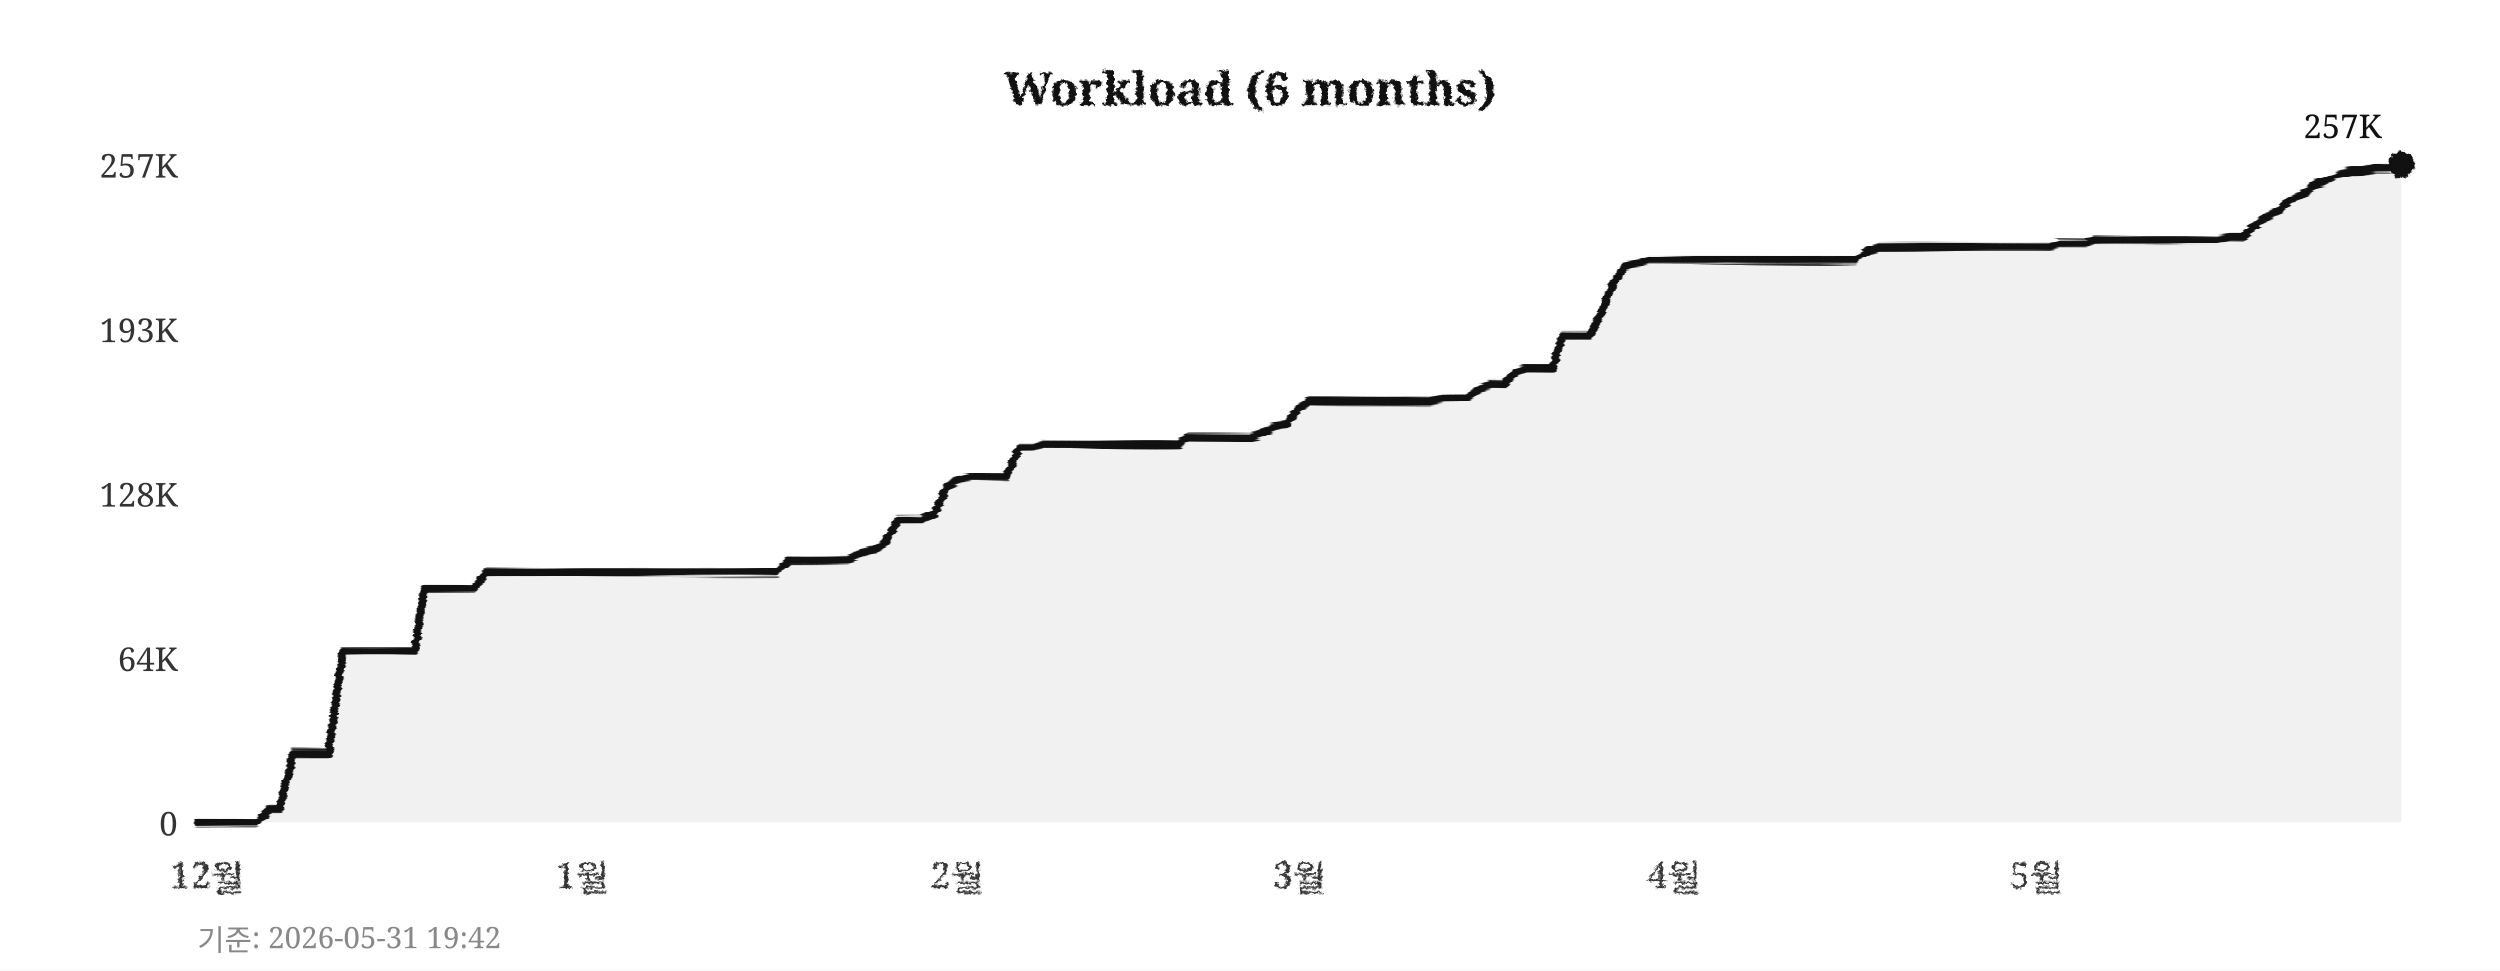
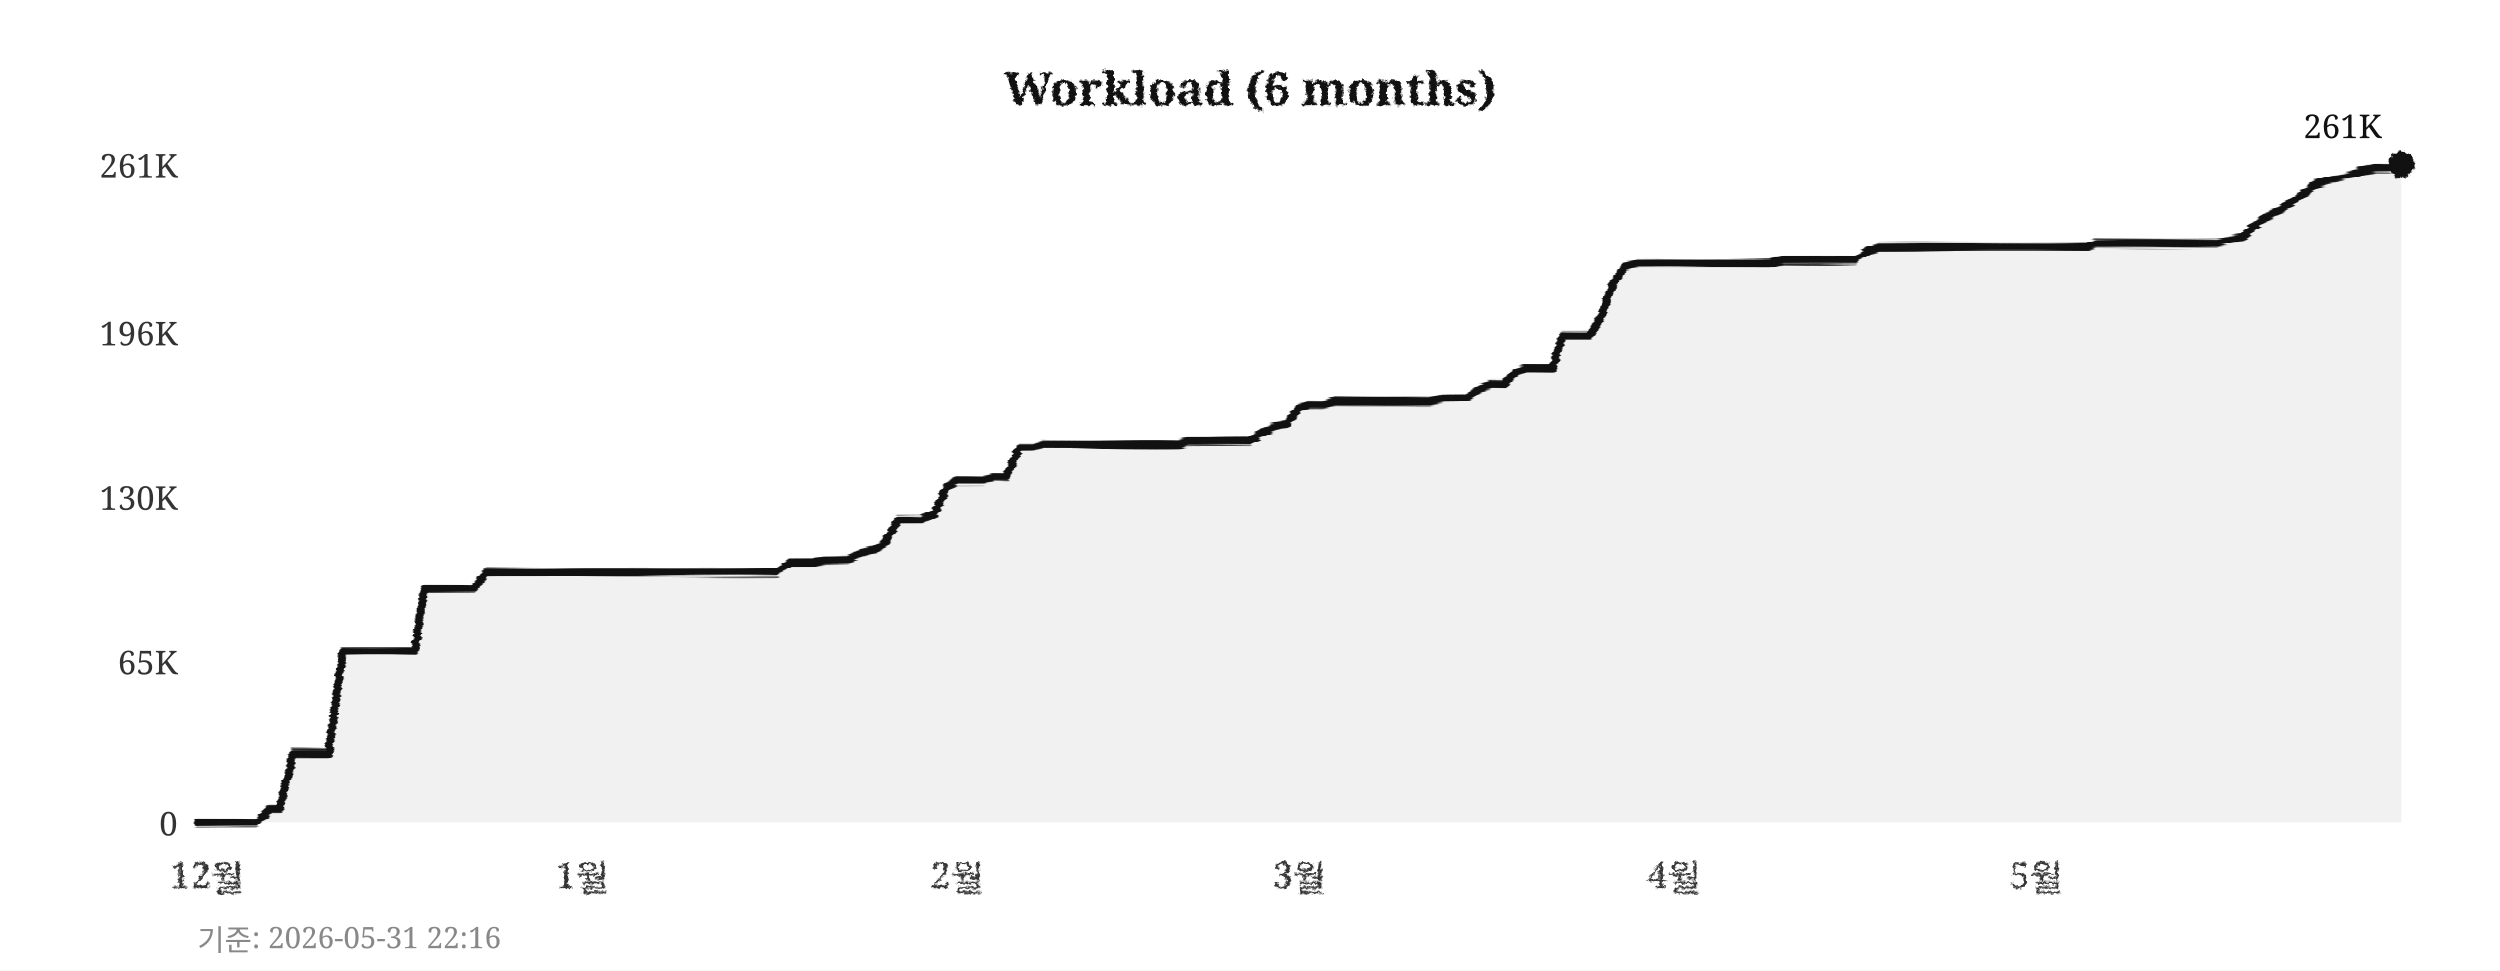
<svg xmlns="http://www.w3.org/2000/svg" width="760" height="295">
  <defs>
    <filter id="pencil" x="-5%" y="-5%" width="110%" height="110%">
      <feTurbulence type="fractalNoise" baseFrequency="0.9" numOctaves="4" seed="5" result="noise" />
      <feDisplacementMap in="SourceGraphic" in2="noise" scale="1.6" xChannelSelector="R" yChannelSelector="G" />
    </filter>
    <filter id="pline" x="-2%" y="-30%" width="104%" height="160%">
      <feTurbulence type="fractalNoise" baseFrequency="0.015 0.9" numOctaves="3" seed="11" result="noise" />
      <feDisplacementMap in="SourceGraphic" in2="noise" scale="1.8" xChannelSelector="R" yChannelSelector="G" />
    </filter>
    <filter id="rough" x="-5%" y="-5%" width="110%" height="110%">
      <feTurbulence type="turbulence" baseFrequency="0.05" numOctaves="2" seed="2" result="noise" />
      <feDisplacementMap in="SourceGraphic" in2="noise" scale="2" xChannelSelector="R" yChannelSelector="G" />
    </filter>
  </defs>
  <rect width="760" height="295" fill="#ffffff" />
  <text x="380" y="32" text-anchor="middle" font-size="14" font-weight="bold" font-family="Georgia,serif" fill="#111111" filter="url(#pencil)">Workload (6 months)</text>
  <line x1="60" y1="250" x2="730" y2="250" stroke="#cccccc" stroke-width="0.7" stroke-dasharray="4,5" filter="url(#rough)" />
  <text x="54" y="254" text-anchor="end" font-size="10" font-family="Georgia,serif" fill="#333333">0</text>
-   <line x1="60" y1="200" x2="730" y2="200" stroke="#cccccc" stroke-width="0.7" stroke-dasharray="4,5" filter="url(#rough)" />
-   <text x="54" y="204" text-anchor="end" font-size="10" font-family="Georgia,serif" fill="#333333">64K</text>
-   <line x1="60" y1="150" x2="730" y2="150" stroke="#cccccc" stroke-width="0.7" stroke-dasharray="4,5" filter="url(#rough)" />
-   <text x="54" y="154" text-anchor="end" font-size="10" font-family="Georgia,serif" fill="#333333">128K</text>
-   <line x1="60" y1="100" x2="730" y2="100" stroke="#cccccc" stroke-width="0.7" stroke-dasharray="4,5" filter="url(#rough)" />
-   <text x="54" y="104" text-anchor="end" font-size="10" font-family="Georgia,serif" fill="#333333">193K</text>
+   <line x1="60" y1="201" x2="730" y2="201" stroke="#cccccc" stroke-width="0.7" stroke-dasharray="4,5" filter="url(#rough)" />
+   <text x="54" y="205" text-anchor="end" font-size="10" font-family="Georgia,serif" fill="#333333">65K</text>
+   <line x1="60" y1="151" x2="730" y2="151" stroke="#cccccc" stroke-width="0.7" stroke-dasharray="4,5" filter="url(#rough)" />
+   <text x="54" y="155" text-anchor="end" font-size="10" font-family="Georgia,serif" fill="#333333">130K</text>
+   <line x1="60" y1="101" x2="730" y2="101" stroke="#cccccc" stroke-width="0.7" stroke-dasharray="4,5" filter="url(#rough)" />
+   <text x="54" y="105" text-anchor="end" font-size="10" font-family="Georgia,serif" fill="#333333">196K</text>
  <line x1="60" y1="50" x2="730" y2="50" stroke="#cccccc" stroke-width="0.7" stroke-dasharray="4,5" filter="url(#rough)" />
-   <text x="54" y="54" text-anchor="end" font-size="10" font-family="Georgia,serif" fill="#333333">257K</text>
+   <text x="54" y="54" text-anchor="end" font-size="10" font-family="Georgia,serif" fill="#333333">261K</text>
  <text x="63" y="270" text-anchor="middle" font-size="11" font-family="Georgia,serif" fill="#333333" filter="url(#pencil)">12월</text>
  <text x="177" y="270" text-anchor="middle" font-size="11" font-family="Georgia,serif" fill="#333333" filter="url(#pencil)">1월</text>
  <text x="291" y="270" text-anchor="middle" font-size="11" font-family="Georgia,serif" fill="#333333" filter="url(#pencil)">2월</text>
  <text x="395" y="270" text-anchor="middle" font-size="11" font-family="Georgia,serif" fill="#333333" filter="url(#pencil)">3월</text>
  <text x="509" y="270" text-anchor="middle" font-size="11" font-family="Georgia,serif" fill="#333333" filter="url(#pencil)">4월</text>
  <text x="619" y="270" text-anchor="middle" font-size="11" font-family="Georgia,serif" fill="#333333" filter="url(#pencil)">5월</text>
  <line x1="59" y1="42" x2="59" y2="256" stroke="#111111" stroke-width="2" filter="url(#pline)" />
  <line x1="52" y1="251" x2="738" y2="251" stroke="#111111" stroke-width="2" filter="url(#pline)" />
-   <polygon points="60,250 60,250 63,250 67,250 71,250 74,250 78,250 82,246 85,246 89,229 93,229 96,229 100,229 104,198 107,198 111,198 115,198 118,198 122,198 126,198 129,179 133,179 137,179 140,179 144,179 148,174 152,174 155,174 159,174 163,174 166,174 170,174 174,174 177,174 181,174 185,174 188,174 192,174 196,174 199,174 203,174 207,174 210,174 214,174 218,174 221,174 225,174 229,174 233,174 236,174 240,170 244,170 247,170 251,170 255,170 258,170 262,168 266,167 269,165 273,158 277,158 280,158 284,156 288,148 291,146 295,145 299,145 302,145 306,145 310,136 314,136 317,135 321,135 325,135 328,135 332,135 336,135 339,135 343,135 347,135 350,135 354,135 358,135 361,133 365,133 369,133 372,133 376,133 380,133 383,132 387,130 391,129 395,124 398,122 402,122 406,122 409,122 413,122 417,122 420,122 424,122 428,122 431,122 435,122 439,121 442,121 446,121 450,118 453,117 457,117 461,113 464,112 468,112 472,112 475,102 479,102 483,102 487,95 490,87 494,81 498,80 501,79 505,79 509,79 512,79 516,79 520,79 523,79 527,79 531,79 534,79 538,79 542,79 545,79 549,79 553,79 556,79 560,79 564,79 568,76 571,75 575,75 579,75 582,75 586,75 590,75 593,75 597,75 601,75 604,75 608,75 612,75 615,75 619,75 623,75 626,74 630,74 634,74 637,73 641,73 645,73 649,73 652,73 656,73 660,73 663,73 667,73 671,73 674,73 678,72 682,72 685,69 689,66 693,64 696,61 700,59 704,56 707,55 711,53 715,52 718,52 722,51 726,51 730,50 730,250" fill="#e8e8e8" opacity="0.6" />
-   <polyline points="60,250 63,250 67,250 71,250 74,250 78,250 82,246 85,246 89,229 93,229 96,229 100,229 104,198 107,198 111,198 115,198 118,198 122,198 126,198 129,179 133,179 137,179 140,179 144,179 148,174 152,174 155,174 159,174 163,174 166,174 170,174 174,174 177,174 181,174 185,174 188,174 192,174 196,174 199,174 203,174 207,174 210,174 214,174 218,174 221,174 225,174 229,174 233,174 236,174 240,170 244,170 247,170 251,170 255,170 258,170 262,168 266,167 269,165 273,158 277,158 280,158 284,156 288,148 291,146 295,145 299,145 302,145 306,145 310,136 314,136 317,135 321,135 325,135 328,135 332,135 336,135 339,135 343,135 347,135 350,135 354,135 358,135 361,133 365,133 369,133 372,133 376,133 380,133 383,132 387,130 391,129 395,124 398,122 402,122 406,122 409,122 413,122 417,122 420,122 424,122 428,122 431,122 435,122 439,121 442,121 446,121 450,118 453,117 457,117 461,113 464,112 468,112 472,112 475,102 479,102 483,102 487,95 490,87 494,81 498,80 501,79 505,79 509,79 512,79 516,79 520,79 523,79 527,79 531,79 534,79 538,79 542,79 545,79 549,79 553,79 556,79 560,79 564,79 568,76 571,75 575,75 579,75 582,75 586,75 590,75 593,75 597,75 601,75 604,75 608,75 612,75 615,75 619,75 623,75 626,74 630,74 634,74 637,73 641,73 645,73 649,73 652,73 656,73 660,73 663,73 667,73 671,73 674,73 678,72 682,72 685,69 689,66 693,64 696,61 700,59 704,56 707,55 711,53 715,52 718,52 722,51 726,51 730,50" fill="none" stroke="#111111" stroke-width="2.4" stroke-linejoin="round" stroke-linecap="round" filter="url(#pline)" />
+   <polygon points="60,250 60,250 63,250 67,250 71,250 74,250 78,250 82,246 85,246 89,229 93,229 96,229 100,229 104,198 107,198 111,198 115,198 118,198 122,198 126,198 129,179 133,179 137,179 140,179 144,179 148,174 152,174 155,174 159,174 163,174 166,174 170,174 174,174 177,174 181,174 185,174 188,174 192,174 196,174 199,174 203,174 207,174 210,174 214,174 218,174 221,174 225,174 229,174 233,174 236,174 240,171 244,171 247,171 251,170 255,170 258,170 262,168 266,167 269,165 273,158 277,158 280,158 284,156 288,148 291,146 295,146 299,146 302,145 306,145 310,136 314,136 317,135 321,135 325,135 328,135 332,135 336,135 339,135 343,135 347,135 350,135 354,135 358,135 361,134 365,134 369,134 372,134 376,134 380,134 383,132 387,130 391,129 395,124 398,123 402,123 406,122 409,122 413,122 417,122 420,122 424,122 428,122 431,122 435,122 439,121 442,121 446,121 450,118 453,117 457,117 461,113 464,112 468,112 472,112 475,102 479,102 483,102 487,96 490,87 494,81 498,80 501,80 505,80 509,80 512,80 516,80 520,80 523,80 527,80 531,80 534,80 538,80 542,79 545,79 549,79 553,79 556,79 560,79 564,79 568,76 571,75 575,75 579,75 582,75 586,75 590,75 593,75 597,75 601,75 604,75 608,75 612,75 615,75 619,75 623,75 626,75 630,75 634,75 637,74 641,74 645,74 649,74 652,74 656,74 660,74 663,74 667,74 671,74 674,74 678,73 682,72 685,69 689,66 693,64 696,62 700,59 704,56 707,55 711,54 715,53 718,52 722,51 726,51 730,50 730,250" fill="#e8e8e8" opacity="0.6" />
+   <polyline points="60,250 63,250 67,250 71,250 74,250 78,250 82,246 85,246 89,229 93,229 96,229 100,229 104,198 107,198 111,198 115,198 118,198 122,198 126,198 129,179 133,179 137,179 140,179 144,179 148,174 152,174 155,174 159,174 163,174 166,174 170,174 174,174 177,174 181,174 185,174 188,174 192,174 196,174 199,174 203,174 207,174 210,174 214,174 218,174 221,174 225,174 229,174 233,174 236,174 240,171 244,171 247,171 251,170 255,170 258,170 262,168 266,167 269,165 273,158 277,158 280,158 284,156 288,148 291,146 295,146 299,146 302,145 306,145 310,136 314,136 317,135 321,135 325,135 328,135 332,135 336,135 339,135 343,135 347,135 350,135 354,135 358,135 361,134 365,134 369,134 372,134 376,134 380,134 383,132 387,130 391,129 395,124 398,123 402,123 406,122 409,122 413,122 417,122 420,122 424,122 428,122 431,122 435,122 439,121 442,121 446,121 450,118 453,117 457,117 461,113 464,112 468,112 472,112 475,102 479,102 483,102 487,96 490,87 494,81 498,80 501,80 505,80 509,80 512,80 516,80 520,80 523,80 527,80 531,80 534,80 538,80 542,79 545,79 549,79 553,79 556,79 560,79 564,79 568,76 571,75 575,75 579,75 582,75 586,75 590,75 593,75 597,75 601,75 604,75 608,75 612,75 615,75 619,75 623,75 626,75 630,75 634,75 637,74 641,74 645,74 649,74 652,74 656,74 660,74 663,74 667,74 671,74 674,74 678,73 682,72 685,69 689,66 693,64 696,62 700,59 704,56 707,55 711,54 715,53 718,52 722,51 726,51 730,50" fill="none" stroke="#111111" stroke-width="2.4" stroke-linejoin="round" stroke-linecap="round" filter="url(#pline)" />
  <circle cx="730" cy="50" r="4" fill="#111111" filter="url(#pencil)" />
-   <text x="724" y="42" text-anchor="end" font-size="10" font-family="Georgia,serif" fill="#111111">257K</text>
-   <text x="60" y="289" font-size="9" font-family="Georgia,serif" fill="#888888">기준: 2026-05-31 19:42</text>
+   <text x="724" y="42" text-anchor="end" font-size="10" font-family="Georgia,serif" fill="#111111">261K</text>
+   <text x="60" y="289" font-size="9" font-family="Georgia,serif" fill="#888888">기준: 2026-05-31 22:16</text>
</svg>
